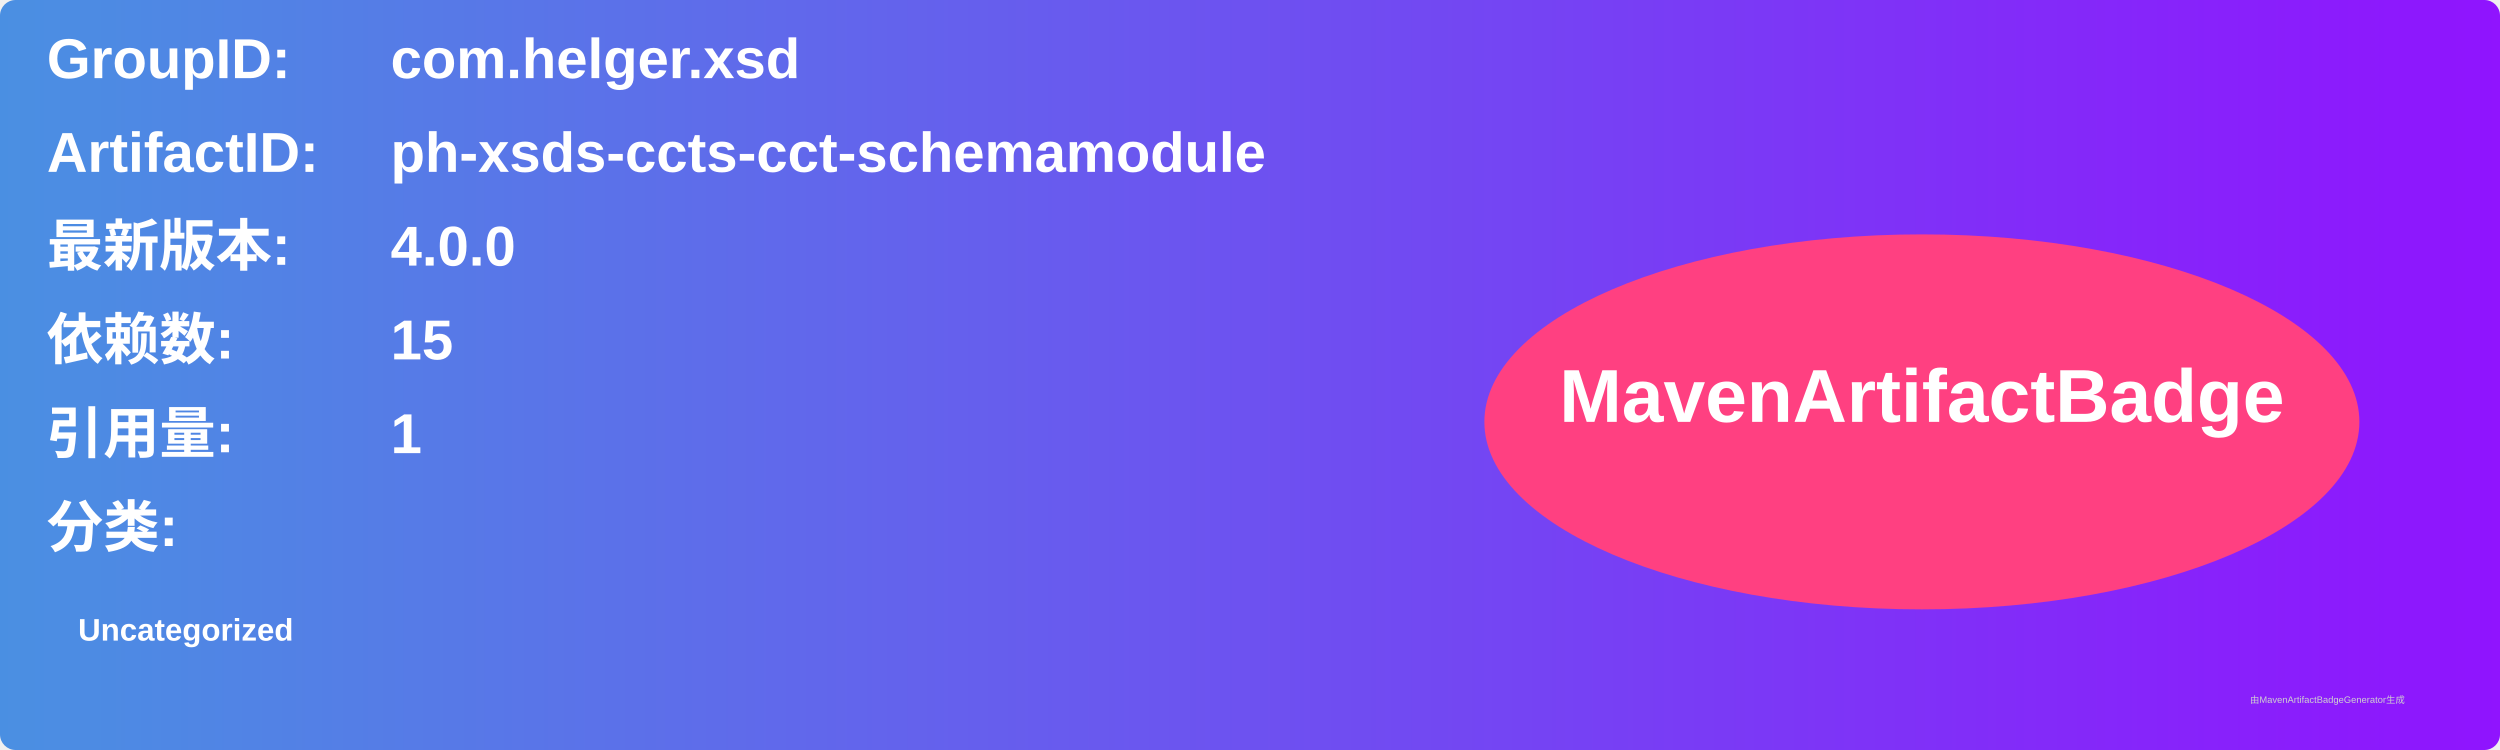
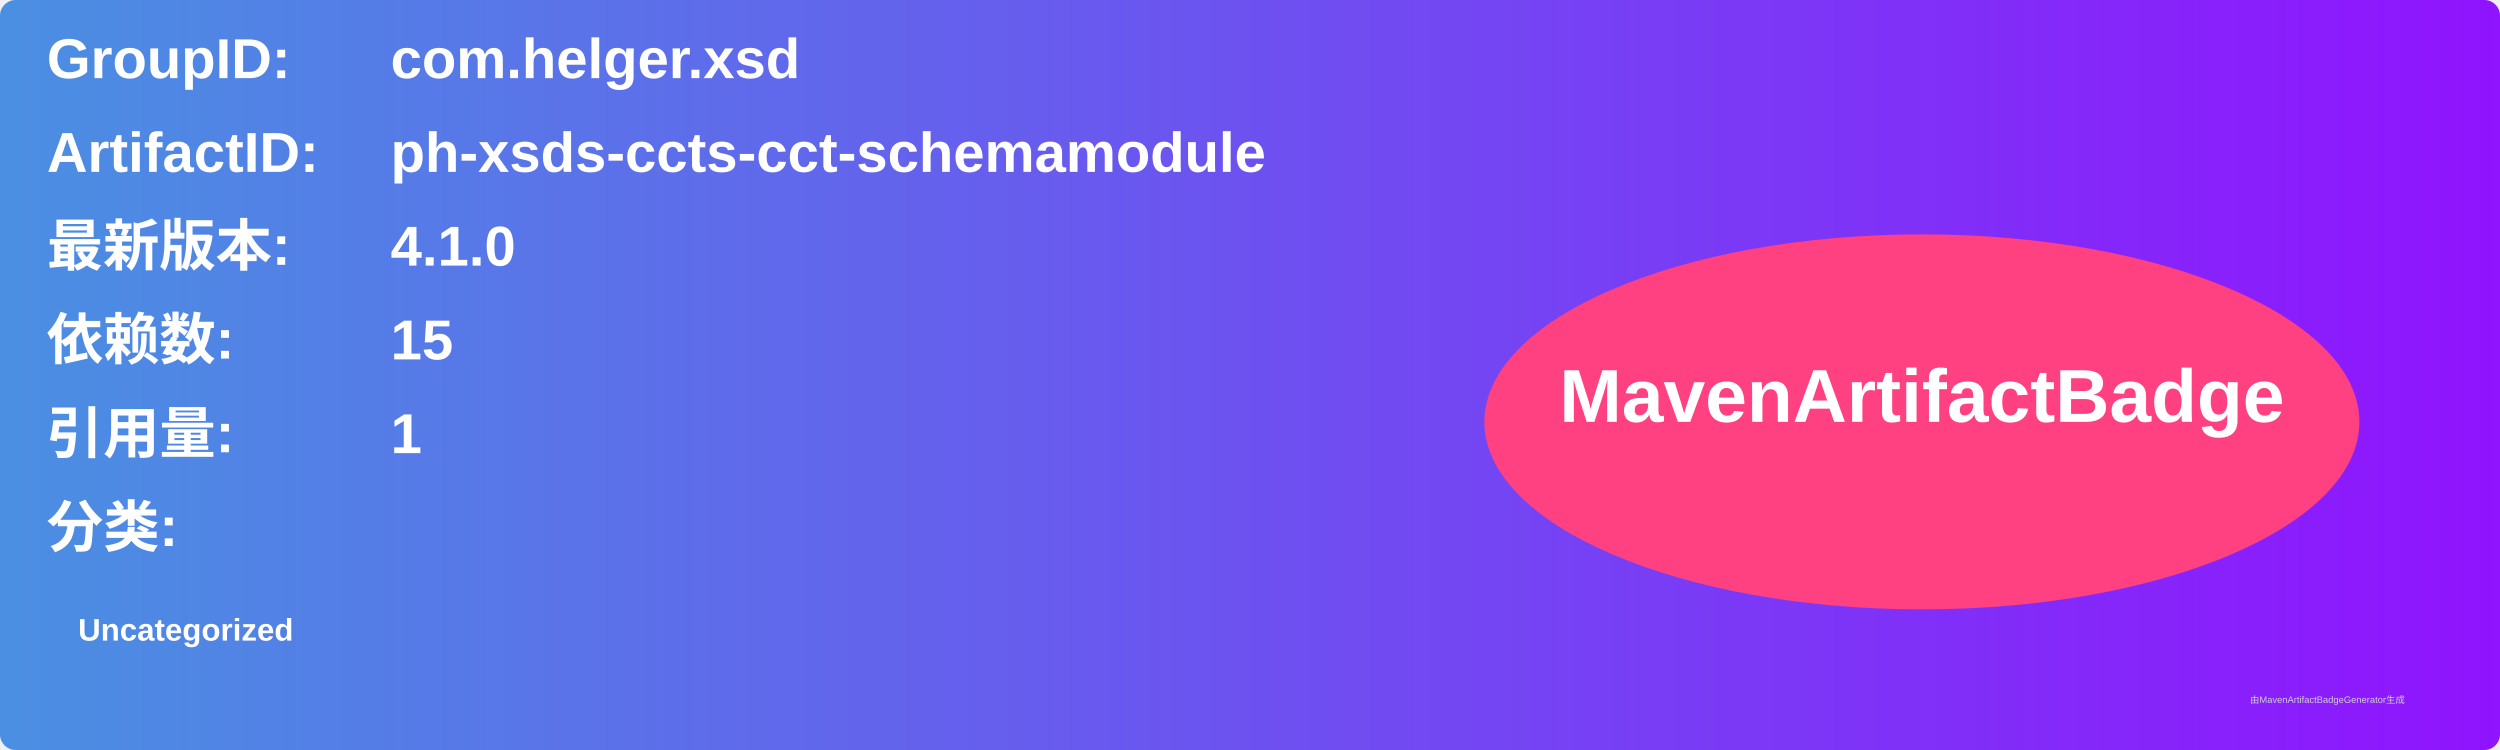
<svg xmlns="http://www.w3.org/2000/svg" width="800" height="240" viewBox="0 0 800 240">
  <linearGradient id="grad" x1="0%" y1="0%" x2="100%" y2="0%">
    <stop offset="0%" stop-color="#4a90e2" />
    <stop offset="100%" stop-color="#9013fe" />
  </linearGradient>
  <rect width="100%" height="100%" rx="5" ry="5" fill="url(#grad)" />
  <g transform="translate(15, 15)">
    <text x="0" y="10" font-family="Arial" font-size="18" fill="white" font-weight="bold" width="260">GroupID:</text>
    <text x="110" y="10" font-family="Arial" font-size="18" fill="white" font-weight="bold" width="460">com.helger.xsd</text>
    <text x="0" y="40" font-family="Arial" font-size="18" fill="white" font-weight="bold" width="260">ArtifactID:</text>
    <text x="110" y="40" font-family="Arial" font-size="18" fill="white" font-weight="bold" width="460">ph-xsds-ccts-cct-schemamodule</text>
    <text x="0" y="70" font-family="Arial" font-size="18" fill="white" font-weight="bold">最新版本:</text>
    <text x="110" y="70" font-family="Arial" font-size="18" fill="white" font-weight="bold">
-       <tspan font-weight="bold">4.0.0</tspan>
+       <tspan font-weight="bold">4.1.0</tspan>
    </text>
    <text x="0" y="100" font-family="Arial" font-size="18" fill="white" font-weight="bold">依赖数: </text>
    <text x="110" y="100" font-family="Arial" font-size="18" fill="white">
      <tspan font-weight="bold">15</tspan>
    </text>
    <text x="0" y="130" font-family="Arial" font-size="18" fill="white" font-weight="bold">引用量: </text>
    <text x="110" y="130" font-family="Arial" font-size="18" fill="white">
      <tspan font-weight="bold">1</tspan>
    </text>
    <text x="0" y="160" font-family="Arial" font-size="18" fill="white" font-weight="bold">分类:</text>
    <text x="10" y="190" font-family="Arial" font-size="10" fill="white">
      <tspan font-weight="bold">Uncategorized</tspan>
    </text>
    <ellipse cx="600" cy="120" rx="140" ry="60" fill="#ff4081" />
    <text x="600" y="120" text-anchor="middle" font-family="Arial" font-size="24" fill="white" font-weight="bold">MavenArtifactBadge</text>
  </g>
  <text x="720" y="225" font-family="Arial" font-size="3" fill="#d0d0d0">由MavenArtifactBadgeGenerator生成</text>
</svg>
